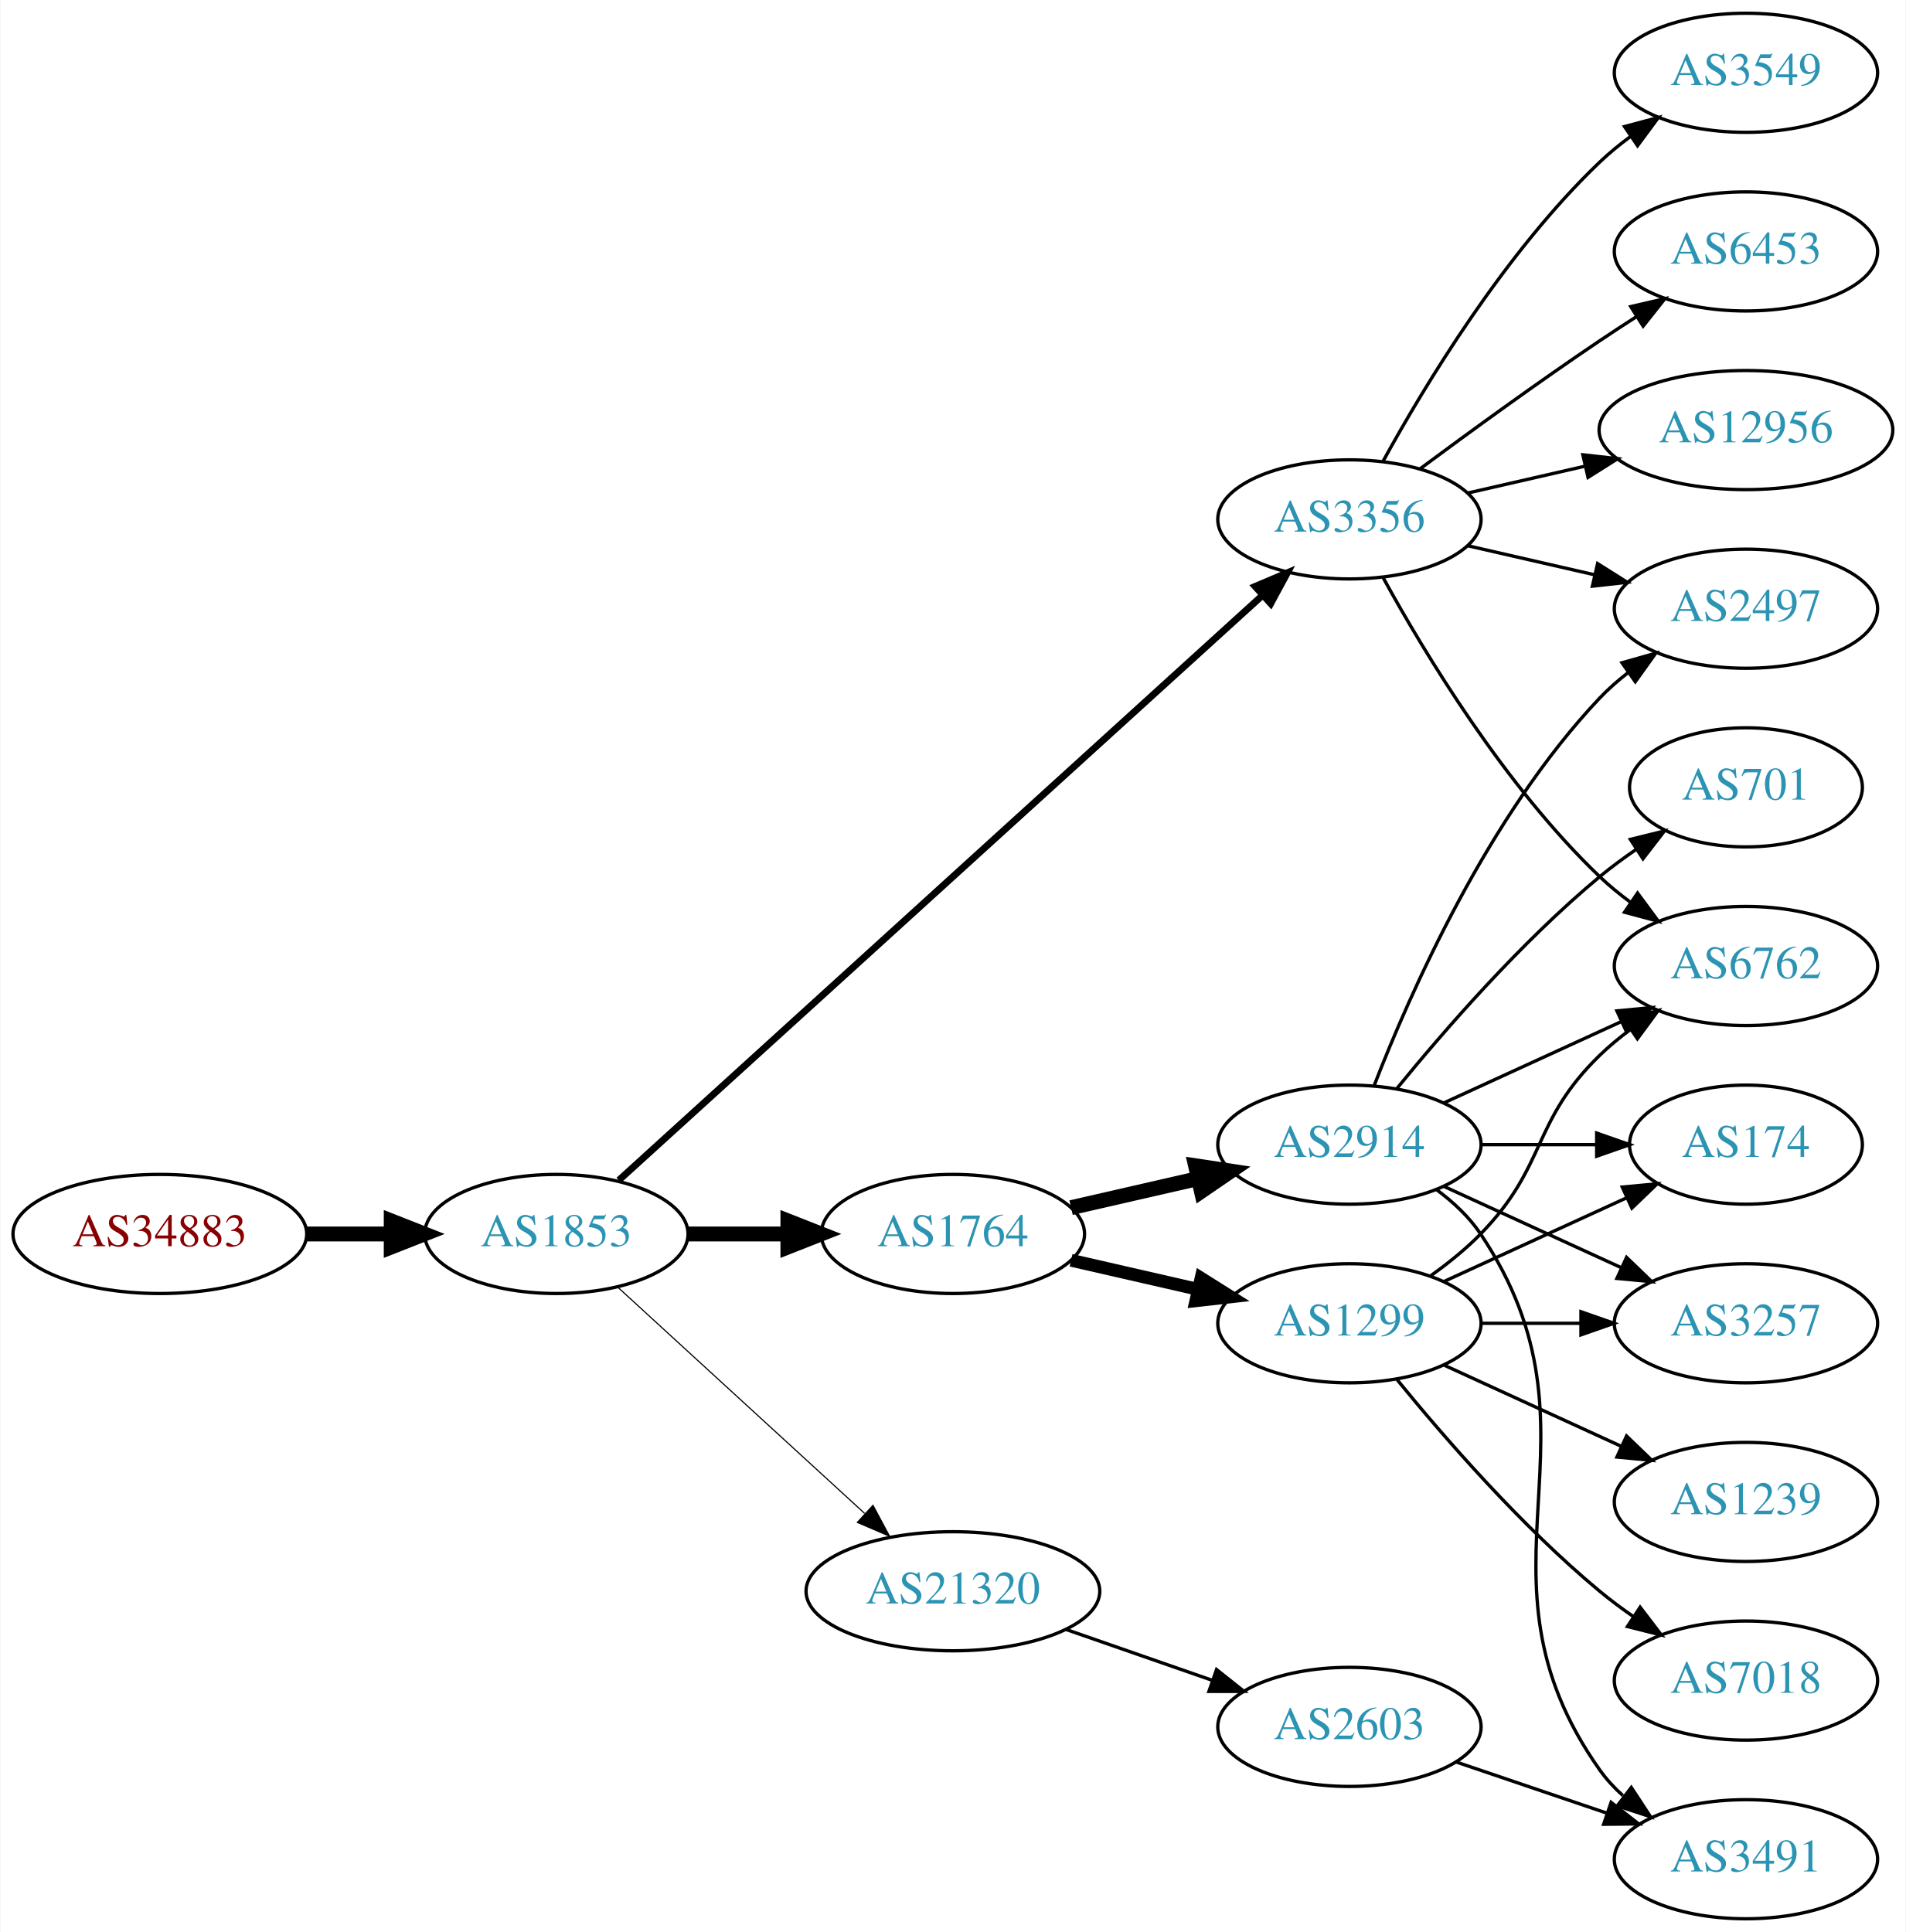
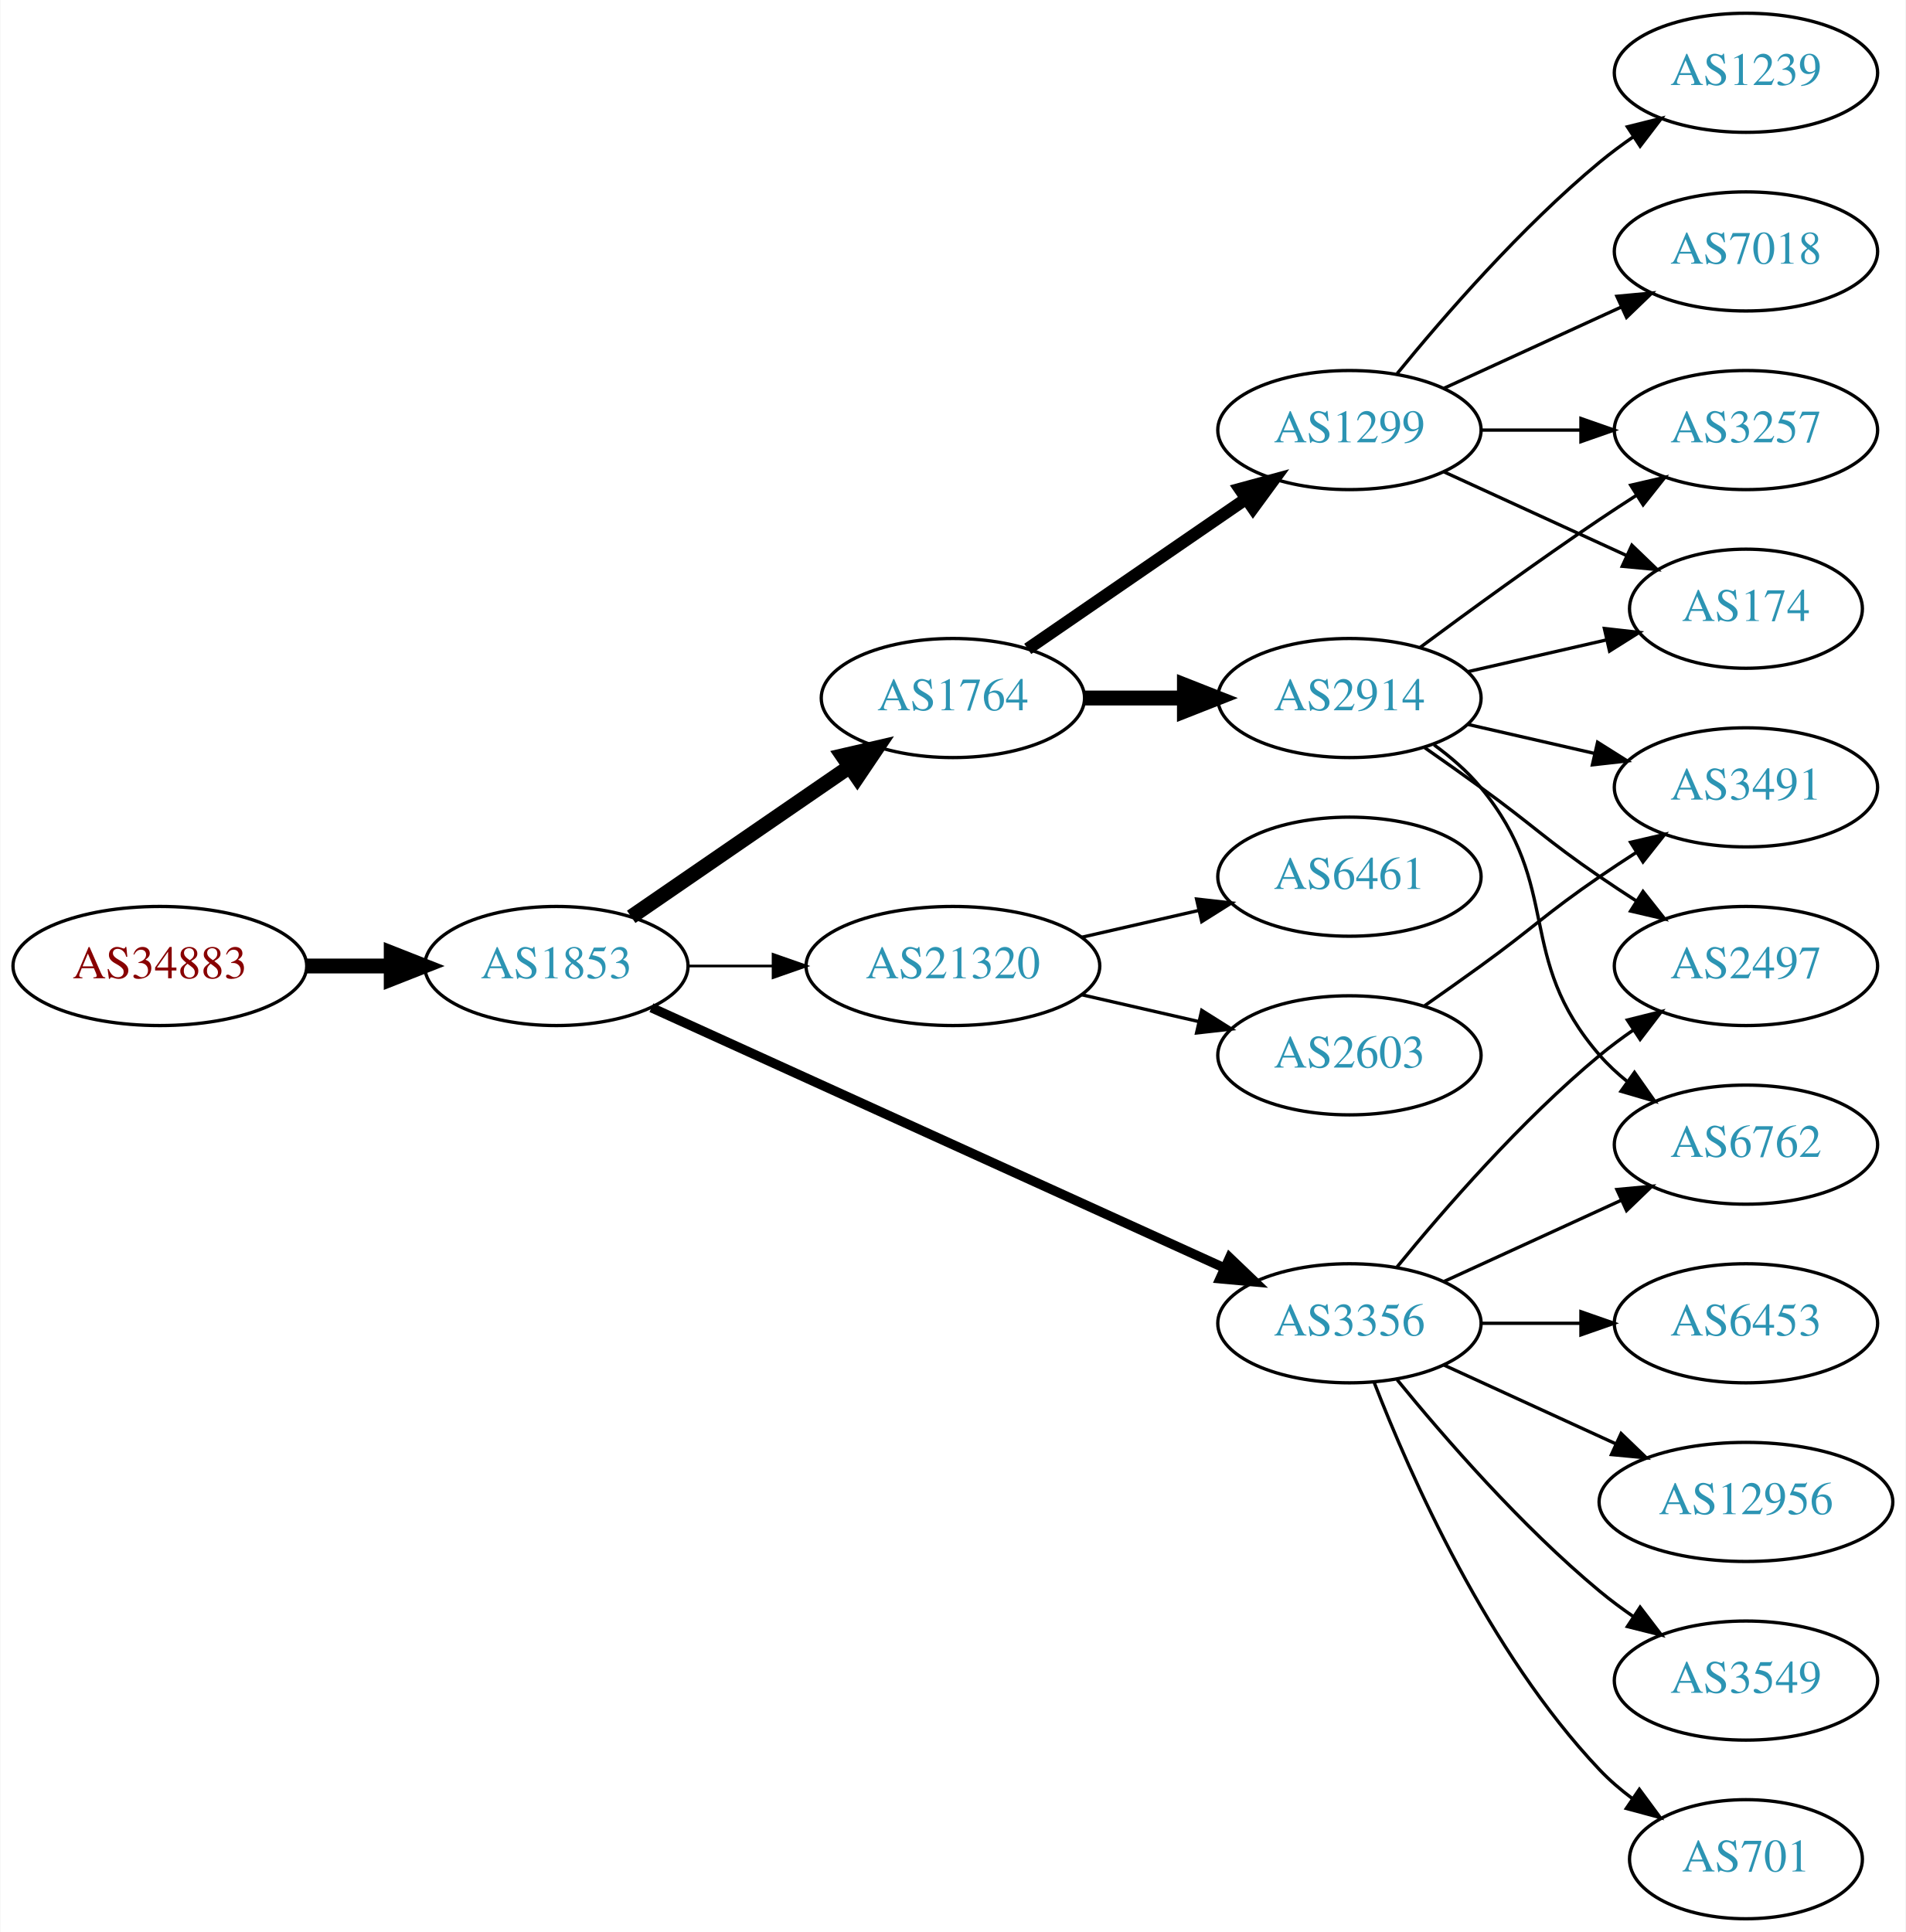
<svg xmlns="http://www.w3.org/2000/svg" xmlns:xlink="http://www.w3.org/1999/xlink" width="576pt" height="584pt" viewBox="0.00 0.00 575.76 584.00">
  <g id="graph0" class="graph" transform="scale(1 1) rotate(0) translate(4 580)">
    <polygon fill="white" stroke="none" points="-4,4 -4,-580 571.762,-580 571.762,4 -4,4" />
    <g id="node1" class="node">
      <g id="a_node1">
        <a xlink:href="/asn/34883" xlink:title="AS34883 ~ FH JOANNEUM Gesellschaft mbH [AT]">
-           <ellipse fill="#ffffff" stroke="black" cx="44.196" cy="-207" rx="44.393" ry="18" />
-           <text text-anchor="middle" x="44.196" y="-203.3" font-family="Times,serif" font-size="14.00" fill="#880000">AS34883</text>
+           <ellipse fill="#ffffff" stroke="black" cx="44.196" cy="-288" rx="44.393" ry="18" />
+           <text text-anchor="middle" x="44.196" y="-284.3" font-family="Times,serif" font-size="14.00" fill="#880000">AS34883</text>
        </a>
      </g>
    </g>
    <g id="node2" class="node">
      <g id="a_node2">
        <a xlink:href="/asn/1853" xlink:title="AS1853 ~ ACOnet Backbone [AT]">
-           <ellipse fill="#ffffff" stroke="black" cx="164.039" cy="-207" rx="39.794" ry="18" />
-           <text text-anchor="middle" x="164.039" y="-203.3" font-family="Times,serif" font-size="14.00" fill="#2c94b3">AS1853</text>
+           <ellipse fill="#ffffff" stroke="black" cx="164.039" cy="-288" rx="39.794" ry="18" />
+           <text text-anchor="middle" x="164.039" y="-284.3" font-family="Times,serif" font-size="14.00" fill="#2c94b3">AS1853</text>
        </a>
      </g>
    </g>
    <g id="edge1" class="edge">
-       <path fill="none" stroke="black" stroke-width="4.5" d="M88.407,-207C96.72,-207 105.482,-207 113.965,-207" />
-       <polygon fill="black" stroke="black" stroke-width="4.5" points="114.123,-210.938 124.123,-207 114.123,-203.063 114.123,-210.938" />
+       <path fill="none" stroke="black" stroke-width="4.5" d="M88.407,-288C96.72,-288 105.482,-288 113.965,-288" />
+       <polygon fill="black" stroke="black" stroke-width="4.5" points="114.123,-291.938 124.123,-288 114.123,-284.063 114.123,-291.938" />
    </g>
    <g id="node3" class="node">
      <g id="a_node3">
        <a xlink:href="/asn/1764" xlink:title="AS1764 ~ NEXTLAYER-AS [AT]">
-           <ellipse fill="#ffffff" stroke="black" cx="283.881" cy="-207" rx="39.794" ry="18" />
-           <text text-anchor="middle" x="283.881" y="-203.3" font-family="Times,serif" font-size="14.00" fill="#2c94b3">AS1764</text>
+           <ellipse fill="#ffffff" stroke="black" cx="283.881" cy="-369" rx="39.794" ry="18" />
+           <text text-anchor="middle" x="283.881" y="-365.3" font-family="Times,serif" font-size="14.00" fill="#2c94b3">AS1764</text>
        </a>
      </g>
    </g>
    <g id="edge2" class="edge">
-       <path fill="none" stroke="black" stroke-width="4.5" d="M203.951,-207C213.505,-207 223.854,-207 233.817,-207" />
-       <polygon fill="black" stroke="black" stroke-width="4.5" points="234.009,-210.938 244.009,-207 234.009,-203.063 234.009,-210.938" />
+       <path fill="none" stroke="black" stroke-width="4.5" d="M186.653,-302.857C205.141,-315.565 231.955,-333.995 252.585,-348.175" />
+       <polygon fill="black" stroke="black" stroke-width="4.5" points="250.534,-351.544 261.005,-353.963 254.994,-345.054 250.534,-351.544" />
    </g>
    <g id="node4" class="node">
      <g id="a_node4">
-         <a xlink:href="/asn/21320" xlink:title="AS21320 ~ GEANT Vereniging [EU]">
-           <ellipse fill="#ffffff" stroke="black" cx="283.881" cy="-99" rx="44.393" ry="18" />
-           <text text-anchor="middle" x="283.881" y="-95.3" font-family="Times,serif" font-size="14.00" fill="#2c94b3">AS21320</text>
+         <a xlink:href="/asn/3356" xlink:title="AS3356 ~ LEVEL3 [US]">
+           <ellipse fill="#ffffff" stroke="black" cx="403.724" cy="-180" rx="39.794" ry="18" />
+           <text text-anchor="middle" x="403.724" y="-176.3" font-family="Times,serif" font-size="14.00" fill="#2c94b3">AS3356</text>
        </a>
      </g>
    </g>
    <g id="edge3" class="edge">
-       <path fill="none" stroke="black" stroke-width="0.346" d="M182.681,-190.831C202.439,-172.724 234.641,-143.211 257.193,-122.543" />
-       <polygon fill="black" stroke="black" stroke-width="0.346" points="259.723,-124.971 264.731,-115.635 254.994,-119.811 259.723,-124.971" />
+       <path fill="none" stroke="black" stroke-width="2.864" d="M192.769,-275.4C235.617,-255.93 317.954,-218.518 365.797,-196.779" />
+       <polygon fill="black" stroke="black" stroke-width="2.864" points="367.513,-199.843 375.17,-192.52 364.618,-193.47 367.513,-199.843" />
    </g>
    <g id="node5" class="node">
      <g id="a_node5">
-         <a xlink:href="/asn/3356" xlink:title="AS3356 ~ Level 3 Parent, LLC [US]">
-           <ellipse fill="#ffffff" stroke="black" cx="403.724" cy="-423" rx="39.794" ry="18" />
-           <text text-anchor="middle" x="403.724" y="-419.3" font-family="Times,serif" font-size="14.00" fill="#2c94b3">AS3356</text>
+         <a xlink:href="/asn/21320" xlink:title="AS21320 ~ GEANT Vereniging [EU]">
+           <ellipse fill="#ffffff" stroke="black" cx="283.881" cy="-288" rx="44.393" ry="18" />
+           <text text-anchor="middle" x="283.881" y="-284.3" font-family="Times,serif" font-size="14.00" fill="#2c94b3">AS21320</text>
        </a>
      </g>
    </g>
    <g id="edge4" class="edge">
-       <path fill="none" stroke="black" stroke-width="2.077" d="M182.904,-223.235C224.731,-261.247 329.126,-356.116 377.447,-400.03" />
-       <polygon fill="black" stroke="black" stroke-width="2.077" points="375.221,-402.736 384.976,-406.871 379.929,-397.555 375.221,-402.736" />
+       <path fill="none" stroke="black" stroke-width="0.818" d="M203.951,-288C212.054,-288 220.729,-288 229.255,-288" />
+       <polygon fill="black" stroke="black" stroke-width="0.818" points="229.533,-291.5 239.533,-288 229.533,-284.5 229.533,-291.5" />
    </g>
    <g id="node6" class="node">
      <g id="a_node6">
        <a xlink:href="/asn/2914" xlink:title="AS2914 ~ NTT America, Inc. [US]">
-           <ellipse fill="#ffffff" stroke="black" cx="403.724" cy="-234" rx="39.794" ry="18" />
-           <text text-anchor="middle" x="403.724" y="-230.3" font-family="Times,serif" font-size="14.00" fill="#2c94b3">AS2914</text>
+           <ellipse fill="#ffffff" stroke="black" cx="403.724" cy="-369" rx="39.794" ry="18" />
+           <text text-anchor="middle" x="403.724" y="-365.3" font-family="Times,serif" font-size="14.00" fill="#2c94b3">AS2914</text>
        </a>
      </g>
    </g>
    <g id="edge5" class="edge">
-       <path fill="none" stroke="black" stroke-width="4.5" d="M319.6,-214.955C331.6,-217.704 345.221,-220.825 357.914,-223.733" />
-       <polygon fill="black" stroke="black" stroke-width="4.5" points="357.219,-227.613 367.845,-226.009 358.977,-219.937 357.219,-227.613" />
+       <path fill="none" stroke="black" stroke-width="4.5" d="M323.794,-369C333.347,-369 343.697,-369 353.659,-369" />
+       <polygon fill="black" stroke="black" stroke-width="4.5" points="353.852,-372.938 363.852,-369 353.852,-365.063 353.852,-372.938" />
    </g>
    <g id="node7" class="node">
      <g id="a_node7">
        <a xlink:href="/asn/1299" xlink:title="AS1299 ~ Telia Carrier [EU]">
-           <ellipse fill="#ffffff" stroke="black" cx="403.724" cy="-180" rx="39.794" ry="18" />
-           <text text-anchor="middle" x="403.724" y="-176.3" font-family="Times,serif" font-size="14.00" fill="#2c94b3">AS1299</text>
+           <ellipse fill="#ffffff" stroke="black" cx="403.724" cy="-450" rx="39.794" ry="18" />
+           <text text-anchor="middle" x="403.724" y="-446.3" font-family="Times,serif" font-size="14.00" fill="#2c94b3">AS1299</text>
        </a>
      </g>
    </g>
    <g id="edge6" class="edge">
-       <path fill="none" stroke="black" stroke-width="3.857" d="M319.6,-199.045C331.6,-196.296 345.221,-193.175 357.914,-190.267" />
-       <polygon fill="black" stroke="black" stroke-width="3.857" points="358.88,-193.636 367.845,-187.991 357.316,-186.813 358.88,-193.636" />
+       <path fill="none" stroke="black" stroke-width="3.75" d="M306.495,-383.857C324.984,-396.565 351.798,-414.995 372.427,-429.175" />
+       <polygon fill="black" stroke="black" stroke-width="3.75" points="370.624,-432.183 380.848,-434.963 374.589,-426.414 370.624,-432.183" />
+     </g>
+     <g id="node10" class="node">
+       <g id="a_node10">
+         <a xlink:href="/asn/6762" xlink:title="AS6762 ~ TELECOM ITALIA SPARKLE S.p.A. [IT]">
+           <ellipse fill="#ffffff" stroke="black" cx="523.566" cy="-234" rx="39.794" ry="18" />
+           <text text-anchor="middle" x="523.566" y="-230.3" font-family="Times,serif" font-size="14.00" fill="#2c94b3">AS6762</text>
+         </a>
+       </g>
+     </g>
+     <g id="edge14" class="edge">
+       <path fill="none" stroke="black" d="M432.353,-192.661C448.31,-199.973 468.58,-209.261 485.863,-217.181" />
+       <polygon fill="black" stroke="black" points="484.562,-220.435 495.111,-221.419 487.478,-214.071 484.562,-220.435" />
+     </g>
+     <g id="node12" class="node">
+       <g id="a_node12">
+         <a xlink:href="/asn/2497" xlink:title="AS2497 ~ Internet Initiative Japan Inc. [JP]">
+           <ellipse fill="#ffffff" stroke="black" cx="523.566" cy="-288" rx="39.794" ry="18" />
+           <text text-anchor="middle" x="523.566" y="-284.3" font-family="Times,serif" font-size="14.00" fill="#2c94b3">AS2497</text>
+         </a>
+       </g>
+     </g>
+     <g id="edge13" class="edge">
+       <path fill="none" stroke="black" d="M418.143,-197.065C432.257,-214.375 455.672,-241.345 479.37,-261 482.587,-263.668 486.087,-266.27 489.658,-268.741" />
+       <polygon fill="black" stroke="black" points="487.735,-271.666 498.014,-274.236 491.581,-265.817 487.735,-271.666" />
+     </g>
+     <g id="node13" class="node">
+       <g id="a_node13">
+         <a xlink:href="/asn/12956" xlink:title="AS12956 ~ TELXIUS [ES]">
+           <ellipse fill="#ffffff" stroke="black" cx="523.566" cy="-126" rx="44.393" ry="18" />
+           <text text-anchor="middle" x="523.566" y="-122.3" font-family="Times,serif" font-size="14.00" fill="#2c94b3">AS12956</text>
+         </a>
+       </g>
+     </g>
+     <g id="edge12" class="edge">
+       <path fill="none" stroke="black" d="M432.353,-167.339C447.85,-160.238 467.417,-151.272 484.364,-143.506" />
+       <polygon fill="black" stroke="black" points="485.833,-146.683 493.466,-139.335 482.917,-140.319 485.833,-146.683" />
    </g>
    <g id="node14" class="node">
      <g id="a_node14">
-         <a xlink:href="/asn/2603" xlink:title="AS2603 ~ NORDUnet [NO]">
-           <ellipse fill="#ffffff" stroke="black" cx="403.724" cy="-58" rx="39.794" ry="18" />
-           <text text-anchor="middle" x="403.724" y="-54.3" font-family="Times,serif" font-size="14.00" fill="#2c94b3">AS2603</text>
-         </a>
-       </g>
-     </g>
-     <g id="edge13" class="edge">
-       <path fill="none" stroke="black" d="M318.021,-87.47C331.738,-82.698 347.777,-77.117 362.187,-72.104" />
-       <polygon fill="black" stroke="black" points="363.559,-75.332 371.853,-68.74 361.259,-68.721 363.559,-75.332" />
-     </g>
-     <g id="node8" class="node">
-       <g id="a_node8">
-         <a xlink:href="/asn/2497" xlink:title="AS2497 ~ Internet Initiative Japan Inc. [JP]">
-           <ellipse fill="#ffffff" stroke="black" cx="523.566" cy="-396" rx="39.794" ry="18" />
-           <text text-anchor="middle" x="523.566" y="-392.3" font-family="Times,serif" font-size="14.00" fill="#2c94b3">AS2497</text>
-         </a>
-       </g>
-     </g>
-     <g id="edge19" class="edge">
-       <path fill="none" stroke="black" d="M439.443,-415.045C451.443,-412.296 465.064,-409.175 477.756,-406.267" />
-       <polygon fill="black" stroke="black" points="478.722,-409.636 487.688,-403.991 477.159,-402.813 478.722,-409.636" />
-     </g>
-     <g id="node9" class="node">
-       <g id="a_node9">
-         <a xlink:href="/asn/6762" xlink:title="AS6762 ~ TELECOM ITALIA SPARKLE S.p.A. [IT]">
-           <ellipse fill="#ffffff" stroke="black" cx="523.566" cy="-288" rx="39.794" ry="18" />
-           <text text-anchor="middle" x="523.566" y="-284.3" font-family="Times,serif" font-size="14.00" fill="#2c94b3">AS6762</text>
-         </a>
-       </g>
-     </g>
-     <g id="edge17" class="edge">
-       <path fill="none" stroke="black" d="M413.965,-405.287C426.51,-382.439 450.687,-342.389 479.37,-315 482.238,-312.261 485.427,-309.653 488.736,-307.215" />
-       <polygon fill="black" stroke="black" points="490.8,-310.044 497.096,-301.523 486.86,-304.258 490.8,-310.044" />
+         <a xlink:href="/asn/3549" xlink:title="AS3549 ~ Level 3 Parent, LLC [US]">
+           <ellipse fill="#ffffff" stroke="black" cx="523.566" cy="-72" rx="39.794" ry="18" />
+           <text text-anchor="middle" x="523.566" y="-68.3" font-family="Times,serif" font-size="14.00" fill="#2c94b3">AS3549</text>
+         </a>
+       </g>
+     </g>
+     <g id="edge15" class="edge">
+       <path fill="none" stroke="black" d="M418.143,-162.935C432.257,-145.625 455.672,-118.655 479.37,-99 482.587,-96.332 486.087,-93.73 489.658,-91.259" />
+       <polygon fill="black" stroke="black" points="491.581,-94.183 498.014,-85.764 487.735,-88.334 491.581,-94.183" />
    </g>
    <g id="node15" class="node">
      <g id="a_node15">
-         <a xlink:href="/asn/3549" xlink:title="AS3549 ~ Level 3 Parent, LLC [US]">
-           <ellipse fill="#ffffff" stroke="black" cx="523.566" cy="-558" rx="39.794" ry="18" />
-           <text text-anchor="middle" x="523.566" y="-554.3" font-family="Times,serif" font-size="14.00" fill="#2c94b3">AS3549</text>
-         </a>
-       </g>
-     </g>
-     <g id="edge15" class="edge">
-       <path fill="none" stroke="black" d="M413.965,-440.713C426.51,-463.561 450.687,-503.611 479.37,-531 482.238,-533.739 485.427,-536.347 488.736,-538.785" />
-       <polygon fill="black" stroke="black" points="486.86,-541.742 497.096,-544.477 490.8,-535.956 486.86,-541.742" />
+         <a xlink:href="/asn/701" xlink:title="AS701 ~ UUNET [US]">
+           <ellipse fill="#ffffff" stroke="black" cx="523.566" cy="-18" rx="35.194" ry="18" />
+           <text text-anchor="middle" x="523.566" y="-14.3" font-family="Times,serif" font-size="14.00" fill="#2c94b3">AS701</text>
+         </a>
+       </g>
+     </g>
+     <g id="edge16" class="edge">
+       <path fill="none" stroke="black" d="M411.247,-162.006C421.997,-134.272 445.655,-80.571 479.37,-45 482.313,-41.895 485.687,-38.999 489.222,-36.345" />
+       <polygon fill="black" stroke="black" points="491.351,-39.129 497.641,-30.603 487.408,-33.346 491.351,-39.129" />
    </g>
    <g id="node16" class="node">
      <g id="a_node16">
        <a xlink:href="/asn/6453" xlink:title="AS6453 ~ TATA COMMUNICATIONS (AMERICA) INC [US]">
-           <ellipse fill="#ffffff" stroke="black" cx="523.566" cy="-504" rx="39.794" ry="18" />
-           <text text-anchor="middle" x="523.566" y="-500.3" font-family="Times,serif" font-size="14.00" fill="#2c94b3">AS6453</text>
-         </a>
-       </g>
-     </g>
-     <g id="edge16" class="edge">
-       <path fill="none" stroke="black" d="M425.054,-438.277C439.916,-449.304 460.661,-464.407 479.37,-477 482.919,-479.389 486.67,-481.839 490.418,-484.242" />
-       <polygon fill="black" stroke="black" points="488.744,-487.325 499.067,-489.712 492.486,-481.409 488.744,-487.325" />
+           <ellipse fill="#ffffff" stroke="black" cx="523.566" cy="-180" rx="39.794" ry="18" />
+           <text text-anchor="middle" x="523.566" y="-176.3" font-family="Times,serif" font-size="14.00" fill="#2c94b3">AS6453</text>
+         </a>
+       </g>
+     </g>
+     <g id="edge17" class="edge">
+       <path fill="none" stroke="black" d="M443.636,-180C453.19,-180 463.539,-180 473.502,-180" />
+       <polygon fill="black" stroke="black" points="473.695,-183.5 483.695,-180 473.694,-176.5 473.695,-183.5" />
+     </g>
+     <g id="node19" class="node">
+       <g id="a_node19">
+         <a xlink:href="/asn/6461" xlink:title="AS6461 ~ Zayo Bandwidth [US]">
+           <ellipse fill="#ffffff" stroke="black" cx="403.724" cy="-315" rx="39.794" ry="18" />
+           <text text-anchor="middle" x="403.724" y="-311.3" font-family="Times,serif" font-size="14.00" fill="#2c94b3">AS6461</text>
+         </a>
+       </g>
+     </g>
+     <g id="edge22" class="edge">
+       <path fill="none" stroke="black" d="M322.816,-296.692C334.057,-299.267 346.469,-302.111 358.092,-304.774" />
+       <polygon fill="black" stroke="black" points="357.525,-308.235 368.054,-307.057 359.088,-301.412 357.525,-308.235" />
+     </g>
+     <g id="node20" class="node">
+       <g id="a_node20">
+         <a xlink:href="/asn/2603" xlink:title="AS2603 ~ NORDUnet [NO]">
+           <ellipse fill="#ffffff" stroke="black" cx="403.724" cy="-261" rx="39.794" ry="18" />
+           <text text-anchor="middle" x="403.724" y="-257.3" font-family="Times,serif" font-size="14.00" fill="#2c94b3">AS2603</text>
+         </a>
+       </g>
+     </g>
+     <g id="edge23" class="edge">
+       <path fill="none" stroke="black" d="M322.816,-279.308C334.057,-276.733 346.469,-273.889 358.092,-271.226" />
+       <polygon fill="black" stroke="black" points="359.088,-274.588 368.054,-268.943 357.525,-267.765 359.088,-274.588" />
+     </g>
+     <g id="node8" class="node">
+       <g id="a_node8">
+         <a xlink:href="/asn/174" xlink:title="AS174 ~ Cogent Communications [US]">
+           <ellipse fill="#ffffff" stroke="black" cx="523.566" cy="-396" rx="35.194" ry="18" />
+           <text text-anchor="middle" x="523.566" y="-392.3" font-family="Times,serif" font-size="14.00" fill="#2c94b3">AS174</text>
+         </a>
+       </g>
+     </g>
+     <g id="edge7" class="edge">
+       <path fill="none" stroke="black" d="M439.443,-376.955C452.536,-379.955 467.558,-383.396 481.199,-386.522" />
+       <polygon fill="black" stroke="black" points="480.777,-390.016 491.306,-388.838 482.34,-383.193 480.777,-390.016" />
+     </g>
+     <g id="node9" class="node">
+       <g id="a_node9">
+         <a xlink:href="/asn/3491" xlink:title="AS3491 ~ PCCW Global, Inc. [US]">
+           <ellipse fill="#ffffff" stroke="black" cx="523.566" cy="-342" rx="39.794" ry="18" />
+           <text text-anchor="middle" x="523.566" y="-338.3" font-family="Times,serif" font-size="14.00" fill="#2c94b3">AS3491</text>
+         </a>
+       </g>
+     </g>
+     <g id="edge8" class="edge">
+       <path fill="none" stroke="black" d="M439.443,-361.045C451.443,-358.296 465.064,-355.175 477.756,-352.267" />
+       <polygon fill="black" stroke="black" points="478.722,-355.636 487.688,-349.991 477.159,-348.813 478.722,-355.636" />
+     </g>
+     <g id="edge9" class="edge">
+       <path fill="none" stroke="black" d="M429.305,-354.844C434.399,-351.128 439.413,-346.799 443.37,-342 468.435,-311.606 453.536,-290.742 479.37,-261 481.835,-258.162 484.672,-255.523 487.689,-253.094" />
+       <polygon fill="black" stroke="black" points="489.876,-255.833 495.968,-247.164 485.8,-250.142 489.876,-255.833" />
+     </g>
+     <g id="node11" class="node">
+       <g id="a_node11">
+         <a xlink:href="/asn/3257" xlink:title="AS3257 ~ GTT [DE]">
+           <ellipse fill="#ffffff" stroke="black" cx="523.566" cy="-450" rx="39.794" ry="18" />
+           <text text-anchor="middle" x="523.566" y="-446.3" font-family="Times,serif" font-size="14.00" fill="#2c94b3">AS3257</text>
+         </a>
+       </g>
+     </g>
+     <g id="edge10" class="edge">
+       <path fill="none" stroke="black" d="M425.054,-384.277C439.916,-395.304 460.661,-410.407 479.37,-423 482.919,-425.389 486.67,-427.839 490.418,-430.242" />
+       <polygon fill="black" stroke="black" points="488.744,-433.325 499.067,-435.712 492.486,-427.409 488.744,-433.325" />
+     </g>
+     <g id="edge11" class="edge">
+       <path fill="none" stroke="black" d="M426.481,-353.991C432.015,-350.121 437.934,-345.936 443.37,-342 459.57,-330.271 462.876,-326.311 479.37,-315 482.899,-312.581 486.636,-310.111 490.377,-307.698" />
+       <polygon fill="black" stroke="black" points="492.449,-310.528 499.018,-302.216 488.699,-304.618 492.449,-310.528" />
+     </g>
+     <g id="edge21" class="edge">
+       <path fill="none" stroke="black" d="M432.353,-437.339C448.769,-429.817 469.75,-420.202 487.347,-412.139" />
+       <polygon fill="black" stroke="black" points="489.092,-415.189 496.725,-407.842 486.176,-408.826 489.092,-415.189" />
+     </g>
+     <g id="edge18" class="edge">
+       <path fill="none" stroke="black" d="M443.636,-450C453.19,-450 463.539,-450 473.502,-450" />
+       <polygon fill="black" stroke="black" points="473.695,-453.5 483.695,-450 473.694,-446.5 473.695,-453.5" />
    </g>
    <g id="node17" class="node">
      <g id="a_node17">
-         <a xlink:href="/asn/12956" xlink:title="AS12956 ~ TELXIUS [ES]">
-           <ellipse fill="#ffffff" stroke="black" cx="523.566" cy="-450" rx="44.393" ry="18" />
-           <text text-anchor="middle" x="523.566" y="-446.3" font-family="Times,serif" font-size="14.00" fill="#2c94b3">AS12956</text>
-         </a>
-       </g>
-     </g>
-     <g id="edge18" class="edge">
-       <path fill="none" stroke="black" d="M439.443,-430.955C450.582,-433.507 463.117,-436.379 475.01,-439.104" />
-       <polygon fill="black" stroke="black" points="474.275,-442.526 484.804,-441.348 475.838,-435.703 474.275,-442.526" />
-     </g>
-     <g id="edge7" class="edge">
-       <path fill="none" stroke="black" d="M411.247,-251.994C421.997,-279.728 445.655,-333.429 479.37,-369 481.956,-371.728 484.874,-374.294 487.942,-376.677" />
-       <polygon fill="black" stroke="black" points="486.096,-379.658 496.29,-382.543 490.12,-373.93 486.096,-379.658" />
-     </g>
-     <g id="edge8" class="edge">
-       <path fill="none" stroke="black" d="M432.353,-246.661C448.31,-253.973 468.58,-263.261 485.863,-271.181" />
-       <polygon fill="black" stroke="black" points="484.562,-274.435 495.111,-275.419 487.478,-268.071 484.562,-274.435" />
-     </g>
-     <g id="node10" class="node">
-       <g id="a_node10">
-         <a xlink:href="/asn/3257" xlink:title="AS3257 ~ GTT [DE]">
-           <ellipse fill="#ffffff" stroke="black" cx="523.566" cy="-180" rx="39.794" ry="18" />
-           <text text-anchor="middle" x="523.566" y="-176.3" font-family="Times,serif" font-size="14.00" fill="#2c94b3">AS3257</text>
-         </a>
-       </g>
-     </g>
-     <g id="edge9" class="edge">
-       <path fill="none" stroke="black" d="M432.353,-221.339C448.31,-214.027 468.58,-204.739 485.863,-196.819" />
-       <polygon fill="black" stroke="black" points="487.478,-199.929 495.111,-192.581 484.562,-193.565 487.478,-199.929" />
-     </g>
-     <g id="node11" class="node">
-       <g id="a_node11">
-         <a xlink:href="/asn/3491" xlink:title="AS3491 ~ PCCW Global, Inc. [US]">
-           <ellipse fill="#ffffff" stroke="black" cx="523.566" cy="-18" rx="39.794" ry="18" />
-           <text text-anchor="middle" x="523.566" y="-14.3" font-family="Times,serif" font-size="14.00" fill="#2c94b3">AS3491</text>
-         </a>
-       </g>
-     </g>
-     <g id="edge10" class="edge">
-       <path fill="none" stroke="black" d="M430.043,-220.393C435.099,-216.649 439.91,-212.169 443.37,-207 484.395,-145.706 436.791,-105.225 479.37,-45 481.361,-42.184 483.748,-39.599 486.364,-37.24" />
-       <polygon fill="black" stroke="black" points="488.917,-39.694 494.733,-30.838 484.664,-34.135 488.917,-39.694" />
-     </g>
-     <g id="node12" class="node">
-       <g id="a_node12">
-         <a xlink:href="/asn/174" xlink:title="AS174 ~ Cogent Communications [US]">
-           <ellipse fill="#ffffff" stroke="black" cx="523.566" cy="-234" rx="35.194" ry="18" />
-           <text text-anchor="middle" x="523.566" y="-230.3" font-family="Times,serif" font-size="14.00" fill="#2c94b3">AS174</text>
-         </a>
-       </g>
-     </g>
-     <g id="edge11" class="edge">
-       <path fill="none" stroke="black" d="M443.636,-234C454.723,-234 466.883,-234 478.265,-234" />
-       <polygon fill="black" stroke="black" points="478.447,-237.5 488.447,-234 478.447,-230.5 478.447,-237.5" />
-     </g>
-     <g id="node13" class="node">
-       <g id="a_node13">
-         <a xlink:href="/asn/701" xlink:title="AS701 ~ UUNET [US]">
-           <ellipse fill="#ffffff" stroke="black" cx="523.566" cy="-342" rx="35.194" ry="18" />
-           <text text-anchor="middle" x="523.566" y="-338.3" font-family="Times,serif" font-size="14.00" fill="#2c94b3">AS701</text>
-         </a>
-       </g>
-     </g>
-     <g id="edge12" class="edge">
-       <path fill="none" stroke="black" d="M418.143,-251.065C432.257,-268.375 455.672,-295.345 479.37,-315 482.833,-317.872 486.626,-320.669 490.48,-323.308" />
-       <polygon fill="black" stroke="black" points="488.623,-326.275 498.913,-328.797 492.442,-320.408 488.623,-326.275" />
-     </g>
-     <g id="edge21" class="edge">
-       <path fill="none" stroke="black" d="M428.318,-194.389C433.574,-198.148 438.906,-202.437 443.37,-207 463.543,-227.617 458.677,-240.906 479.37,-261 482.215,-263.763 485.389,-266.386 488.689,-268.834" />
-       <polygon fill="black" stroke="black" points="486.806,-271.786 497.037,-274.538 490.755,-266.006 486.806,-271.786" />
-     </g>
-     <g id="edge23" class="edge">
-       <path fill="none" stroke="black" d="M443.636,-180C453.19,-180 463.539,-180 473.502,-180" />
-       <polygon fill="black" stroke="black" points="473.695,-183.5 483.695,-180 473.694,-176.5 473.695,-183.5" />
-     </g>
-     <g id="edge20" class="edge">
-       <path fill="none" stroke="black" d="M432.353,-192.661C448.769,-200.183 469.75,-209.798 487.347,-217.861" />
-       <polygon fill="black" stroke="black" points="486.176,-221.174 496.725,-222.158 489.092,-214.811 486.176,-221.174" />
+         <a xlink:href="/asn/1239" xlink:title="AS1239 ~ Sprint [US]">
+           <ellipse fill="#ffffff" stroke="black" cx="523.566" cy="-558" rx="39.794" ry="18" />
+           <text text-anchor="middle" x="523.566" y="-554.3" font-family="Times,serif" font-size="14.00" fill="#2c94b3">AS1239</text>
+         </a>
+       </g>
+     </g>
+     <g id="edge19" class="edge">
+       <path fill="none" stroke="black" d="M418.143,-467.065C432.257,-484.375 455.672,-511.345 479.37,-531 482.587,-533.668 486.087,-536.27 489.658,-538.741" />
+       <polygon fill="black" stroke="black" points="487.735,-541.666 498.014,-544.236 491.581,-535.817 487.735,-541.666" />
    </g>
    <g id="node18" class="node">
      <g id="a_node18">
-         <a xlink:href="/asn/1239" xlink:title="AS1239 ~ Sprint [US]">
-           <ellipse fill="#ffffff" stroke="black" cx="523.566" cy="-126" rx="39.794" ry="18" />
-           <text text-anchor="middle" x="523.566" y="-122.3" font-family="Times,serif" font-size="14.00" fill="#2c94b3">AS1239</text>
-         </a>
-       </g>
-     </g>
-     <g id="edge22" class="edge">
-       <path fill="none" stroke="black" d="M432.353,-167.339C448.31,-160.027 468.58,-150.739 485.863,-142.819" />
-       <polygon fill="black" stroke="black" points="487.478,-145.929 495.111,-138.581 484.562,-139.565 487.478,-145.929" />
-     </g>
-     <g id="node19" class="node">
-       <g id="a_node19">
        <a xlink:href="/asn/7018" xlink:title="AS7018 ~ AT&amp;T Services, Inc. [US]">
-           <ellipse fill="#ffffff" stroke="black" cx="523.566" cy="-72" rx="39.794" ry="18" />
-           <text text-anchor="middle" x="523.566" y="-68.3" font-family="Times,serif" font-size="14.00" fill="#2c94b3">AS7018</text>
-         </a>
-       </g>
+           <ellipse fill="#ffffff" stroke="black" cx="523.566" cy="-504" rx="39.794" ry="18" />
+           <text text-anchor="middle" x="523.566" y="-500.3" font-family="Times,serif" font-size="14.00" fill="#2c94b3">AS7018</text>
+         </a>
+       </g>
+     </g>
+     <g id="edge20" class="edge">
+       <path fill="none" stroke="black" d="M432.353,-462.661C448.31,-469.973 468.58,-479.261 485.863,-487.181" />
+       <polygon fill="black" stroke="black" points="484.562,-490.435 495.111,-491.419 487.478,-484.071 484.562,-490.435" />
    </g>
    <g id="edge24" class="edge">
-       <path fill="none" stroke="black" d="M418.143,-162.935C432.257,-145.625 455.672,-118.655 479.37,-99 482.587,-96.332 486.087,-93.73 489.658,-91.259" />
-       <polygon fill="black" stroke="black" points="491.581,-94.183 498.014,-85.764 487.735,-88.334 491.581,-94.183" />
-     </g>
-     <g id="edge14" class="edge">
-       <path fill="none" stroke="black" d="M435.994,-47.386C449.978,-42.639 466.648,-36.981 481.61,-31.902" />
-       <polygon fill="black" stroke="black" points="482.806,-35.192 491.15,-28.664 480.556,-28.564 482.806,-35.192" />
+       <path fill="none" stroke="black" d="M426.481,-276.009C432.015,-279.879 437.934,-284.064 443.37,-288 459.57,-299.729 462.876,-303.689 479.37,-315 482.899,-317.419 486.636,-319.889 490.377,-322.302" />
+       <polygon fill="black" stroke="black" points="488.699,-325.382 499.018,-327.784 492.449,-319.472 488.699,-325.382" />
    </g>
  </g>
</svg>
